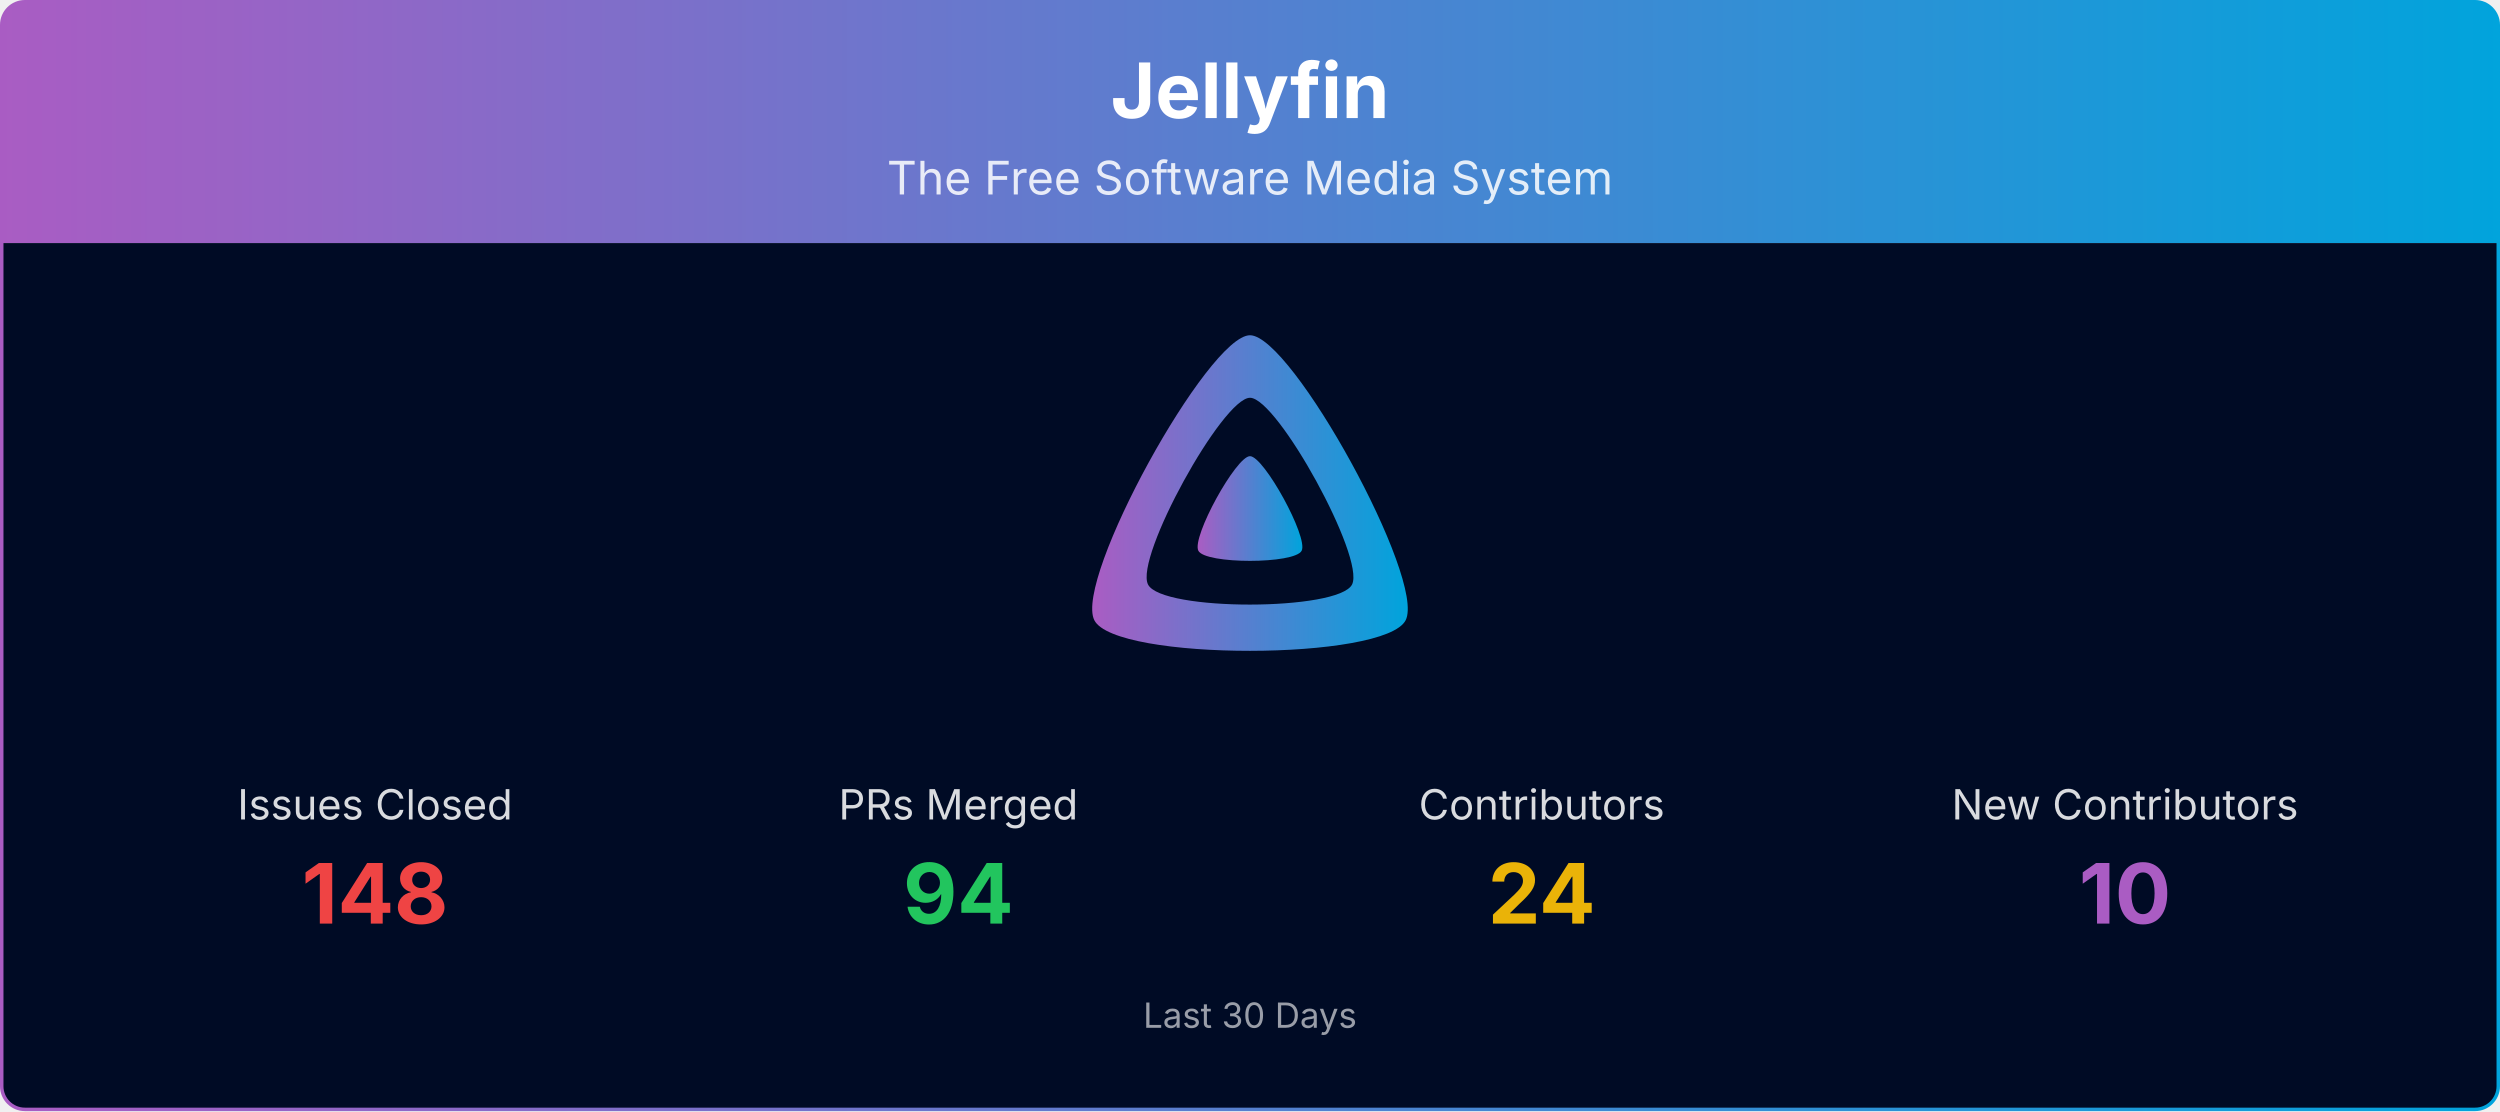
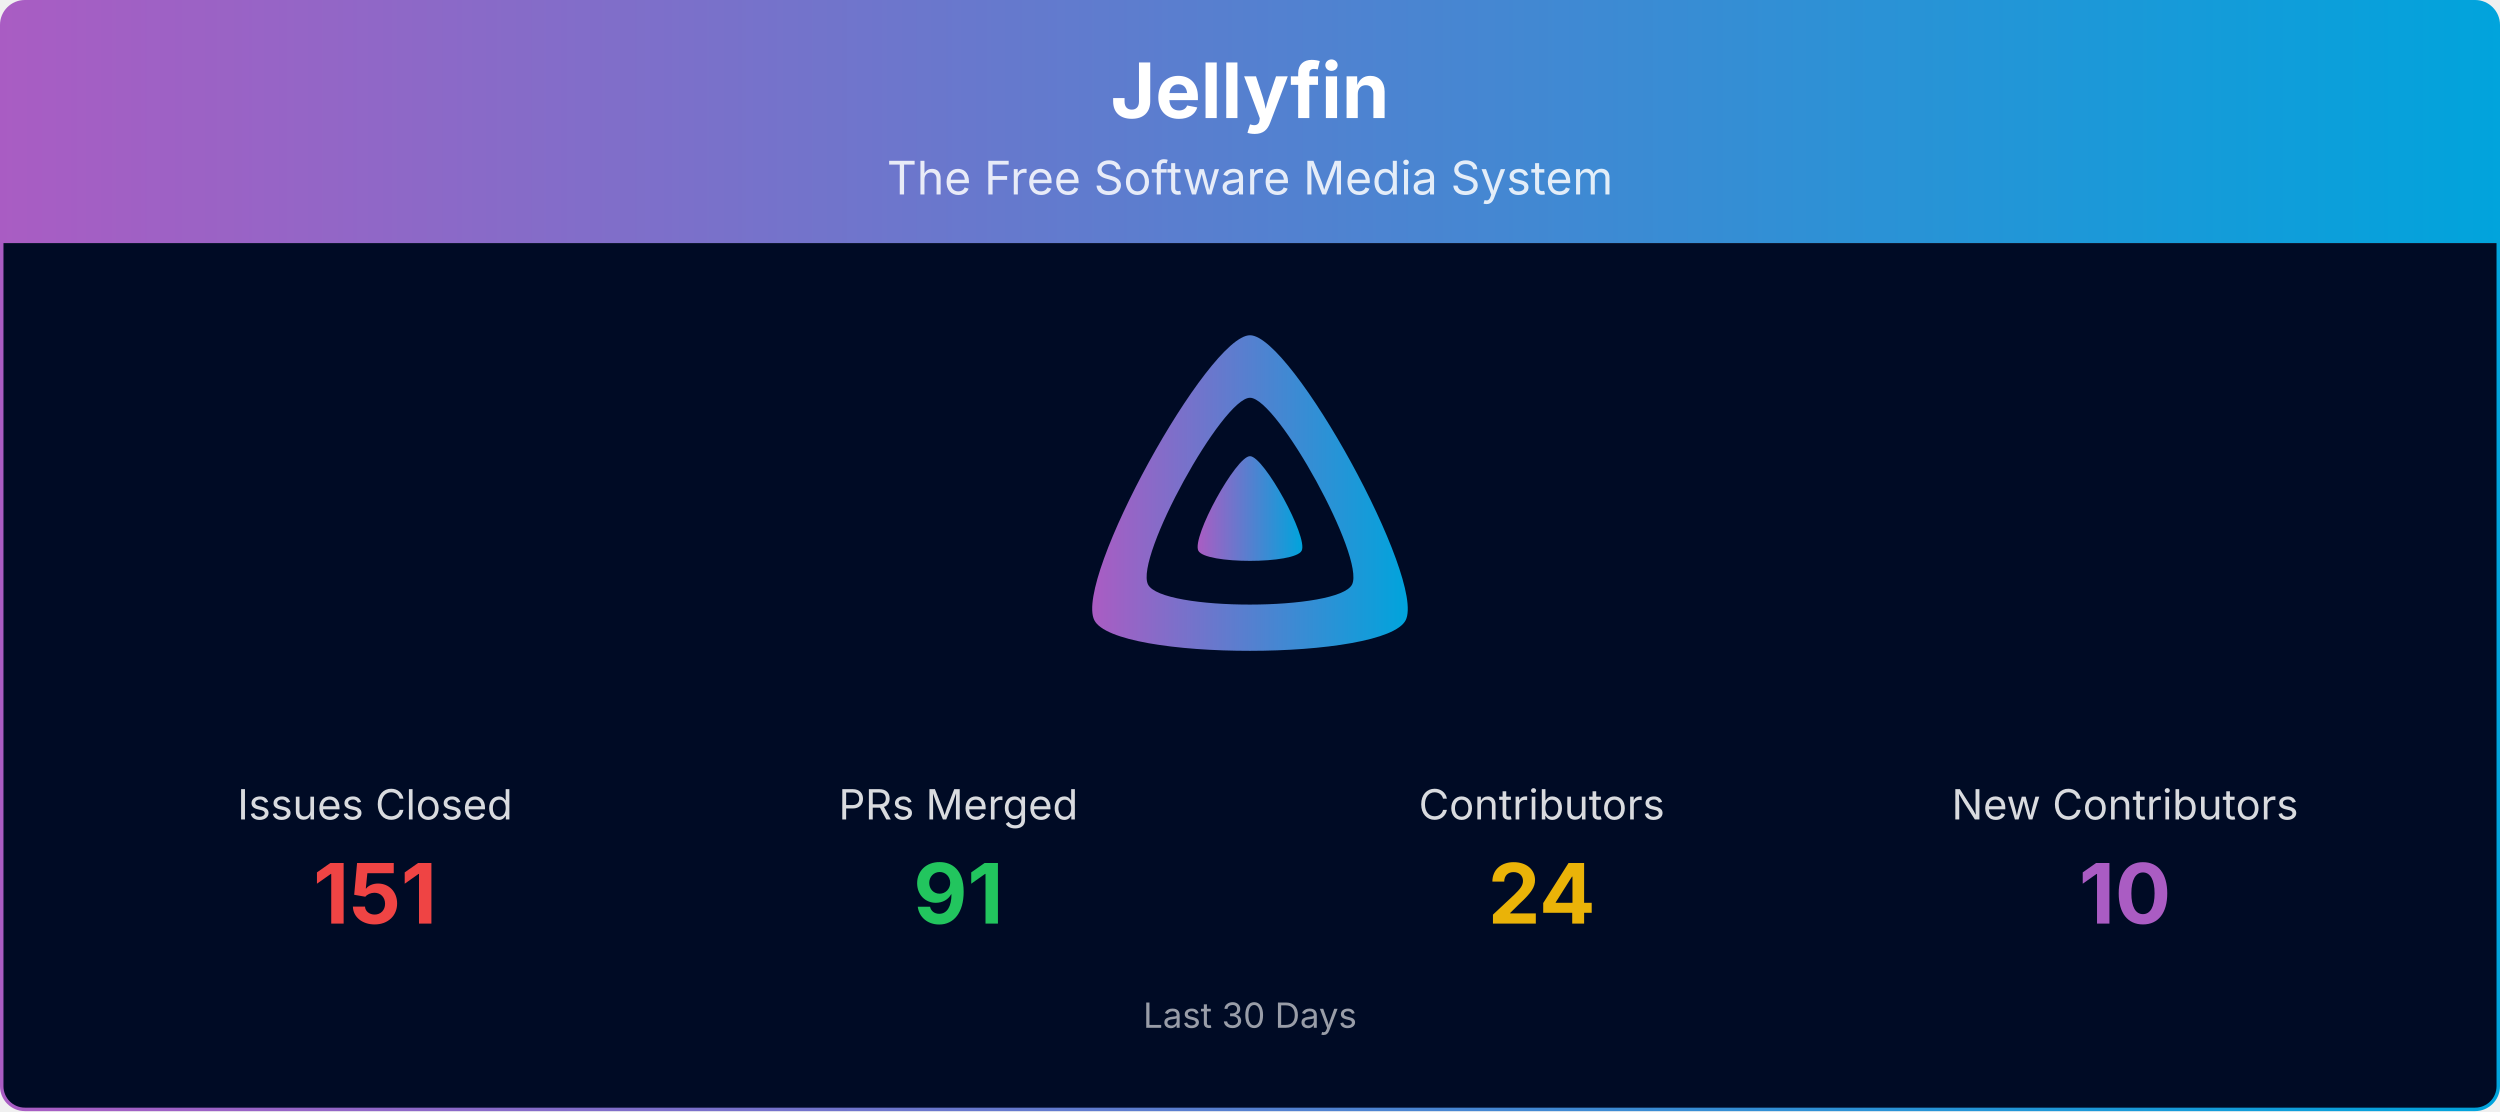
<svg xmlns="http://www.w3.org/2000/svg" viewBox="0 0 1080 480" width="100%" role="img" aria-label="Jellyfin">
  <defs>
    <linearGradient id="banner-jellyfin-grad" x1="0" y1="0" x2="1" y2="0">
      <stop offset="0%" stop-color="#AA5CC3" />
      <stop offset="100%" stop-color="#00A4DC" />
    </linearGradient>
    <clipPath id="banner-jellyfin-grad-clip">
      <rect x="0.75" y="0.75" width="1078.5" height="478.5" rx="10" ry="10" />
    </clipPath>
  </defs>
  <g clip-path="url(#banner-jellyfin-grad-clip)">
    <path d="M0.75,10.75 A10.0,10.0 0 0 1 10.75,0.75 L1069.25,0.75 A10.0,10.0 0 0 1 1079.25,10.75 L1079.25,105.00 L0.75,105.00 Z" fill="url(#banner-jellyfin-grad)" />
    <text x="540.0" y="51" text-anchor="middle" font-size="33" font-weight="700" font-family="Plus Jakarta Sans, system-ui, -apple-system, Segoe UI, sans-serif" fill="#ffffff">Jellyfin</text>
    <text x="540.0" y="84" text-anchor="middle" font-size="20" font-family="Plus Jakarta Sans, system-ui, -apple-system, Segoe UI, sans-serif" fill="#ffffff" opacity="0.85">The Free Software Media System</text>
    <rect x="0.75" y="105" width="1078.5" height="374.25" fill="#000b25" />
    <g transform="translate(465.00,138.00) scale(0.29297)">
      <path fill="url(#banner-jellyfin-grad)" fill-rule="evenodd" d="M256,23.3c-61.6,0-259.8,359.4-229.6,420.1s429.3,60,459.2,0S317.6,23.3,256,23.3zM406.5,390.8c-19.6,39.3-281.1,39.8-300.9,0s110.1-275.3,150.4-275.3S426.1,351.4,406.5,390.8z" />
      <path fill="url(#banner-jellyfin-grad)" d="M256,201.6c-20.4,0-86.2,119.3-76.2,139.4s142.5,19.9,152.4,0S276.5,201.6,256,201.6z" />
    </g>
    <text x="162.0" y="354.0" text-anchor="middle" font-size="18" font-family="Plus Jakarta Sans, system-ui, -apple-system, Segoe UI, sans-serif" fill="#ffffff" opacity="0.85">Issues Closed</text>
-     <text x="162.0" y="399.0" text-anchor="middle" font-size="36" font-weight="700" font-family="Plus Jakarta Sans, system-ui, -apple-system, Segoe UI, sans-serif" fill="#ef4444">148</text>
+     <text x="162.0" y="399.0" text-anchor="middle" font-size="36" font-weight="700" font-family="Plus Jakarta Sans, system-ui, -apple-system, Segoe UI, sans-serif" fill="#ef4444">151</text>
    <text x="414.0" y="354.0" text-anchor="middle" font-size="18" font-family="Plus Jakarta Sans, system-ui, -apple-system, Segoe UI, sans-serif" fill="#ffffff" opacity="0.85">PRs Merged</text>
-     <text x="414.0" y="399.0" text-anchor="middle" font-size="36" font-weight="700" font-family="Plus Jakarta Sans, system-ui, -apple-system, Segoe UI, sans-serif" fill="#22c55e">94</text>
+     <text x="414.0" y="399.0" text-anchor="middle" font-size="36" font-weight="700" font-family="Plus Jakarta Sans, system-ui, -apple-system, Segoe UI, sans-serif" fill="#22c55e">91</text>
    <text x="666.0" y="354.0" text-anchor="middle" font-size="18" font-family="Plus Jakarta Sans, system-ui, -apple-system, Segoe UI, sans-serif" fill="#ffffff" opacity="0.85">Contributors</text>
    <text x="666.0" y="399.0" text-anchor="middle" font-size="36" font-weight="700" font-family="Plus Jakarta Sans, system-ui, -apple-system, Segoe UI, sans-serif" fill="#eab308">24</text>
    <text x="918.0" y="354.0" text-anchor="middle" font-size="18" font-family="Plus Jakarta Sans, system-ui, -apple-system, Segoe UI, sans-serif" fill="#ffffff" opacity="0.85">New Contributors</text>
    <text x="918.0" y="399.0" text-anchor="middle" font-size="36" font-weight="700" font-family="Plus Jakarta Sans, system-ui, -apple-system, Segoe UI, sans-serif" fill="#AA5CC3">10</text>
    <text x="540.0" y="444.0" text-anchor="middle" font-size="15" font-family="Plus Jakarta Sans, system-ui, -apple-system, Segoe UI, sans-serif" fill="#ffffff" opacity="0.6">Last 30 Days</text>
  </g>
  <rect x="0.75" y="0.75" width="1078.5" height="478.5" rx="10" ry="10" fill="none" stroke="url(#banner-jellyfin-grad)" stroke-width="1.5" />
</svg>
